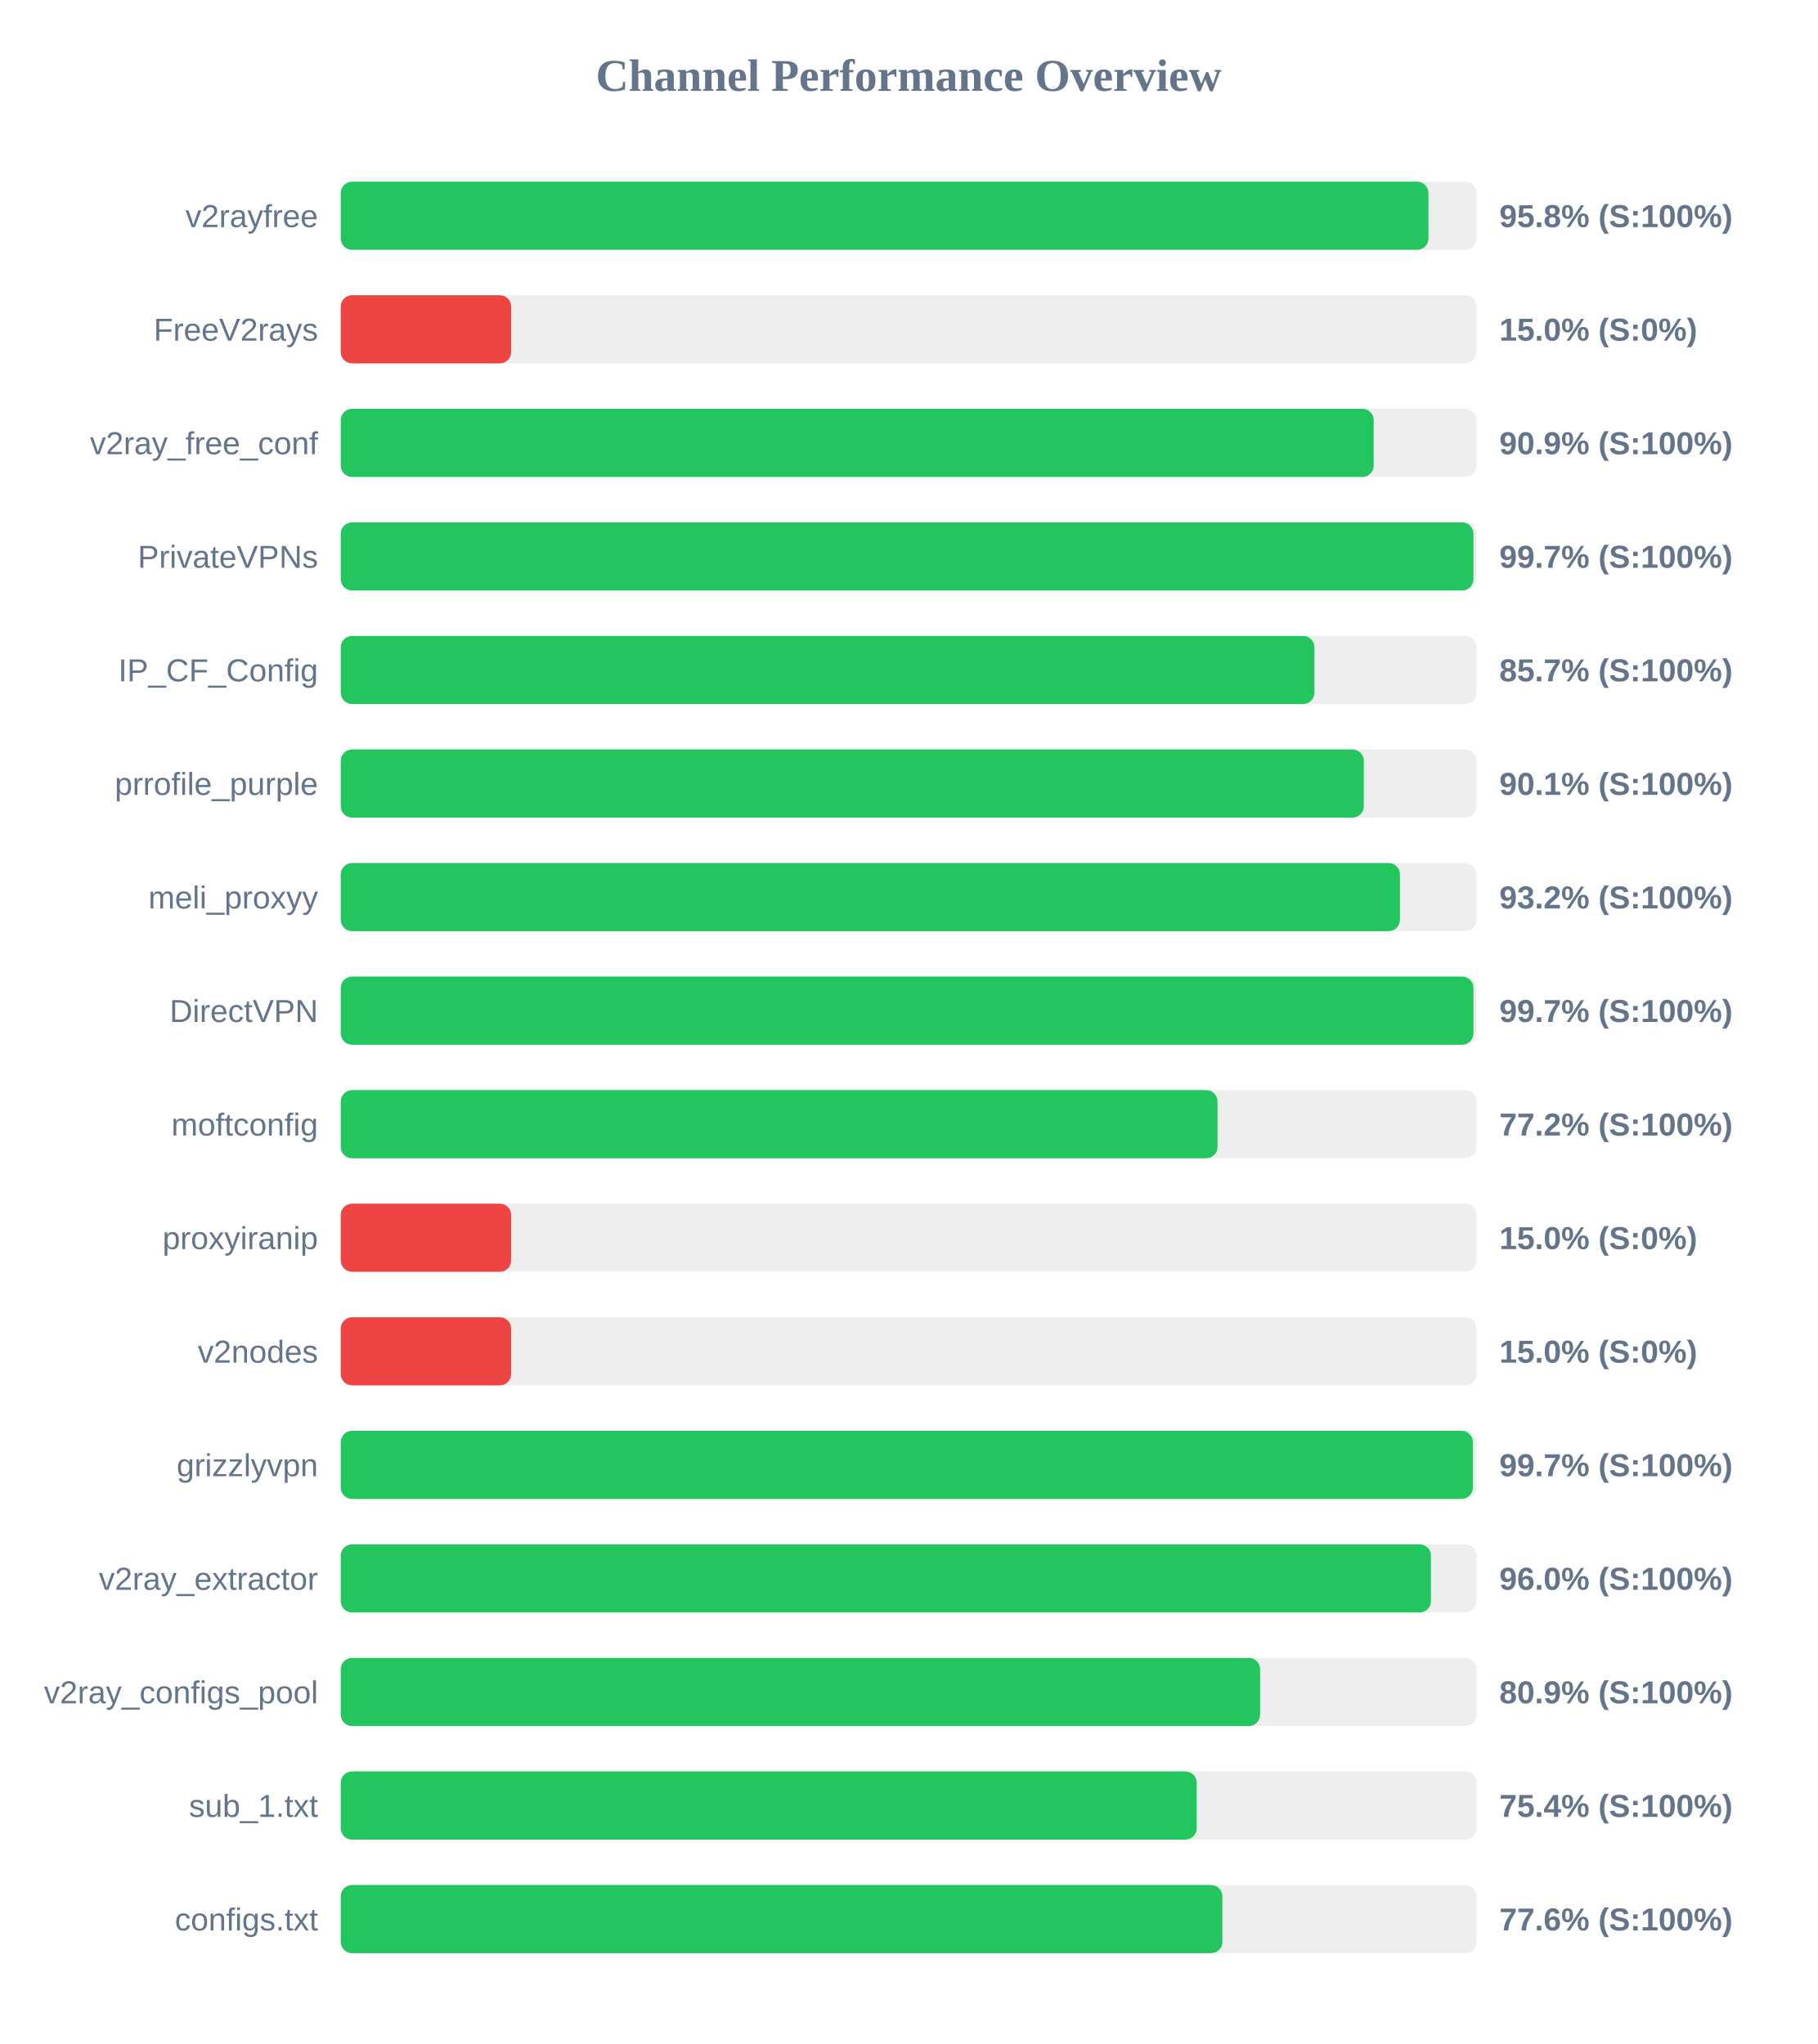
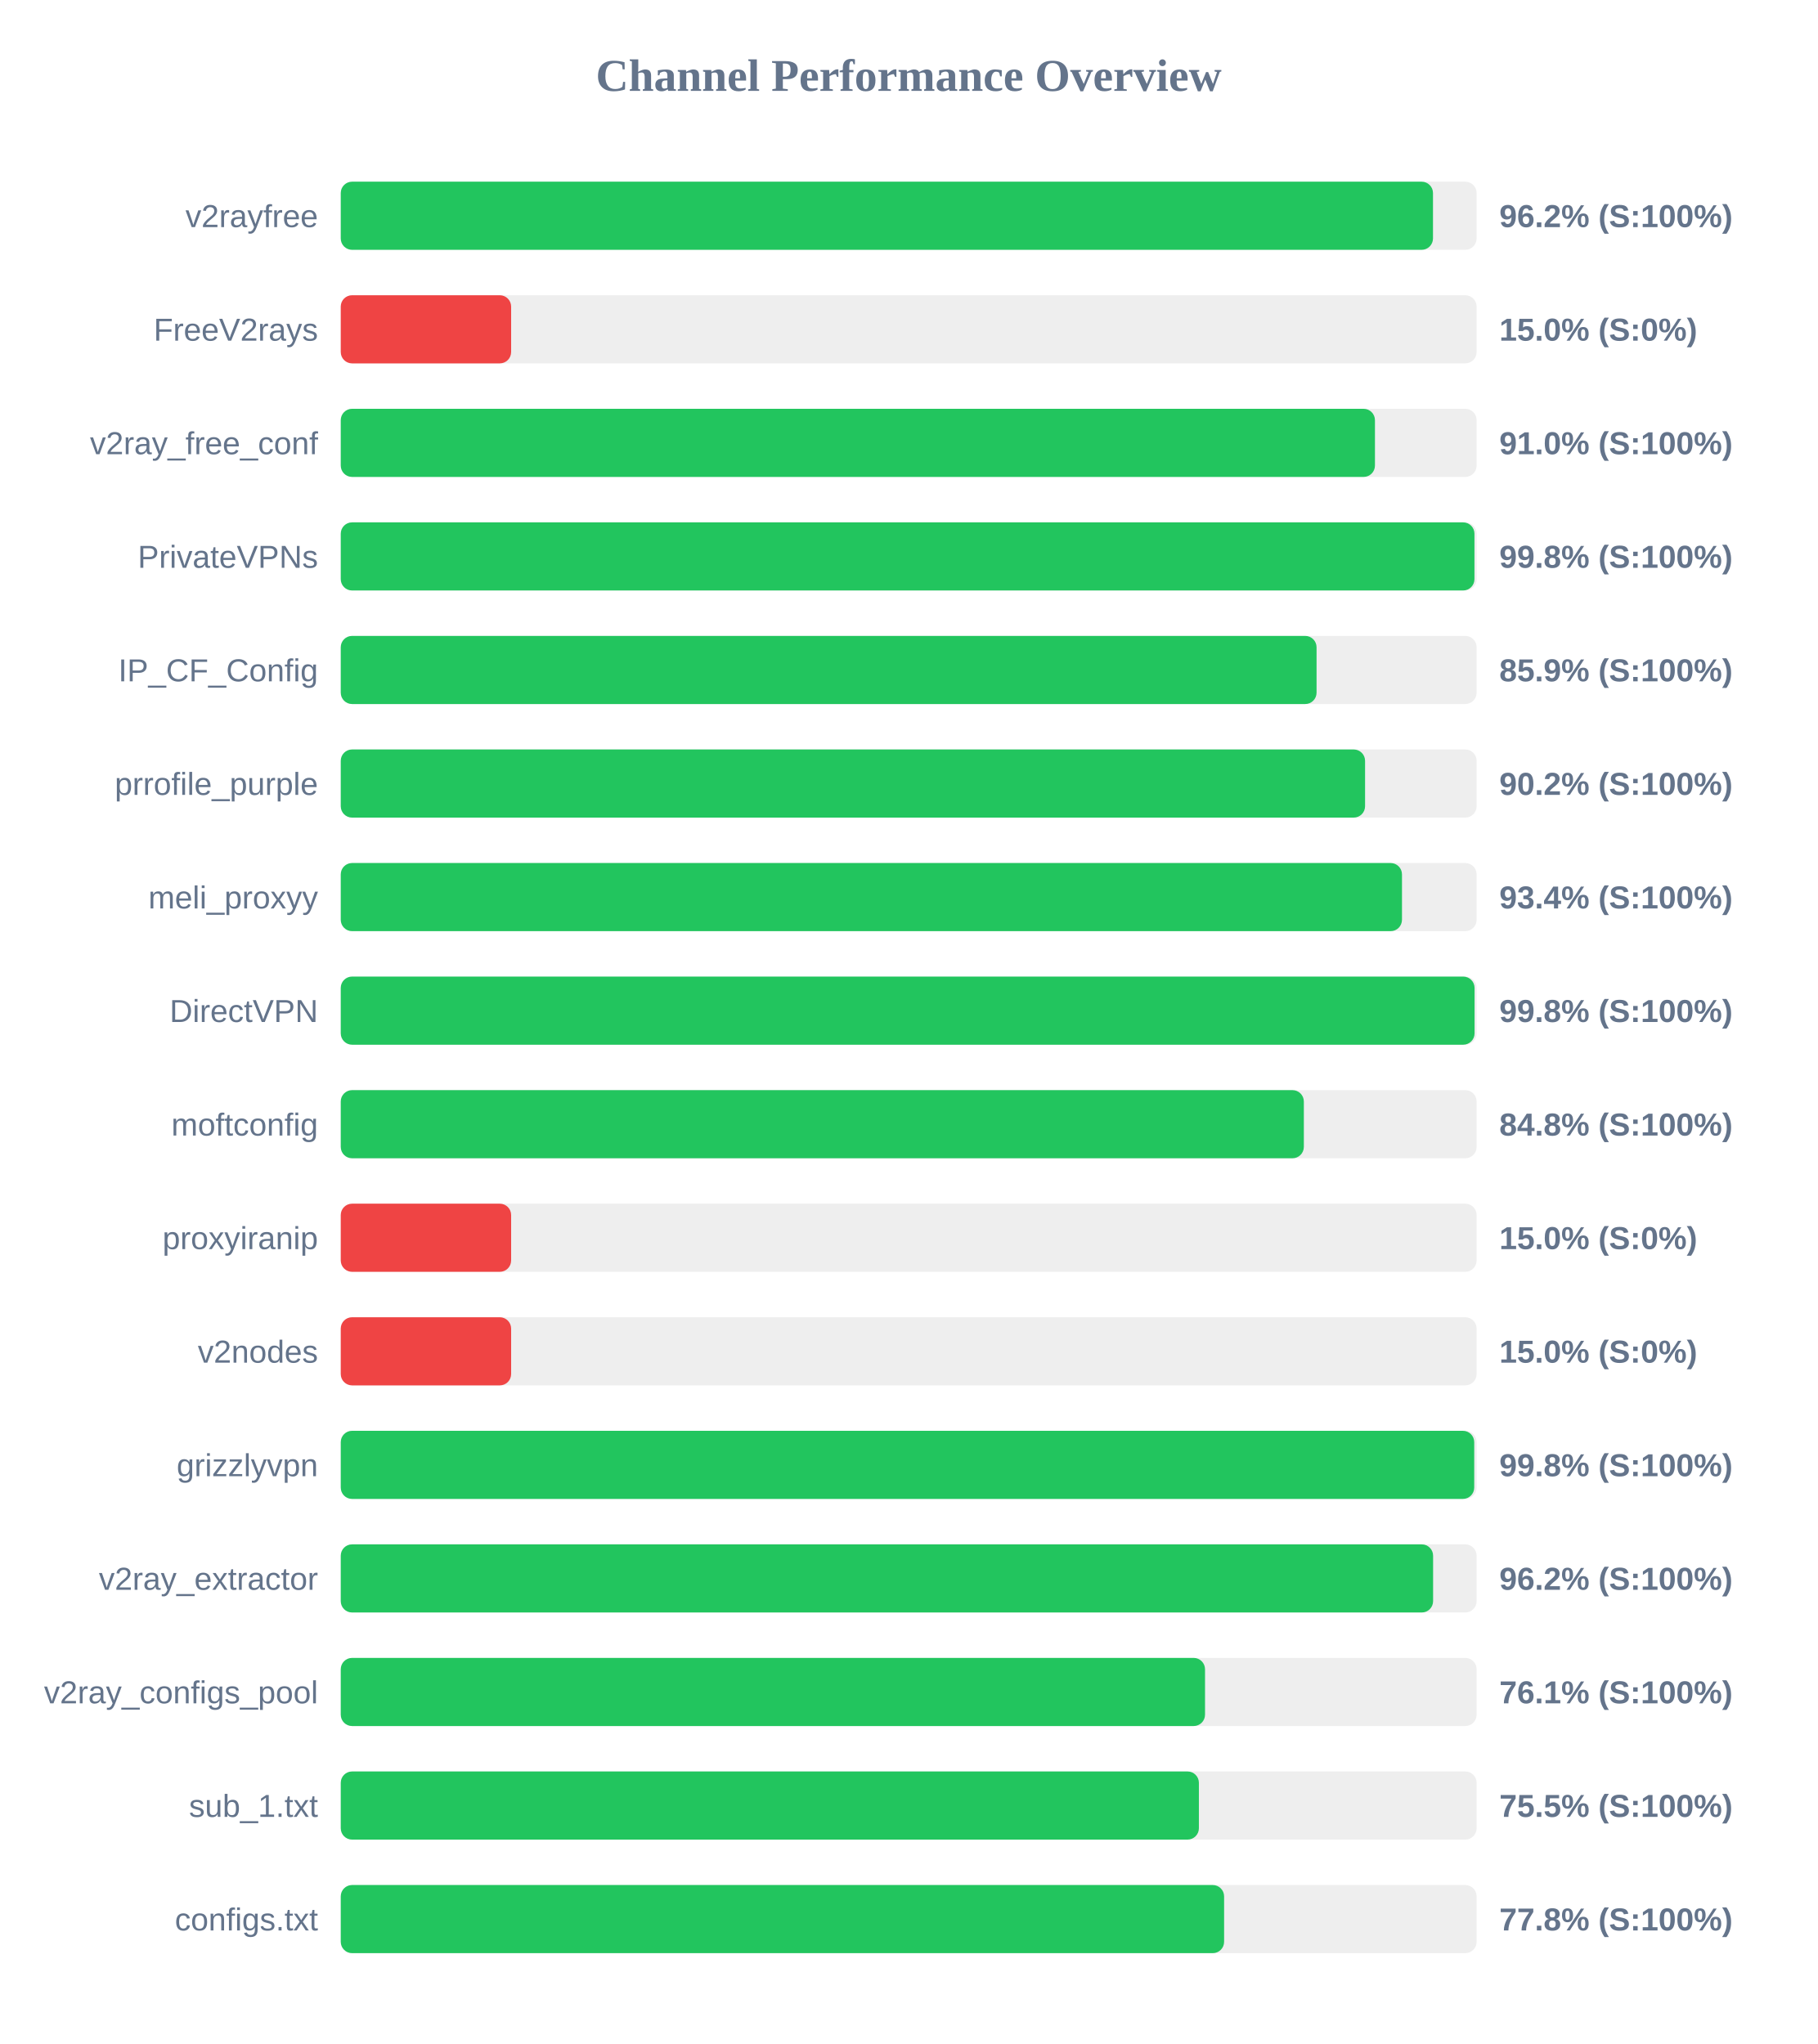
<svg xmlns="http://www.w3.org/2000/svg" width="800" height="900" version="1.1">
  <style>
        .row { font: 14px Arial; fill: #64748b; }
        .score { font: bold 14px Arial; fill: #64748b; }
    </style>
  <text x="400" y="40" text-anchor="middle" font-size="20px" font-weight="bold" fill="#64748b">Channel Performance Overview</text>
  <rect x="150" y="80" width="500" height="30" fill="#eee" rx="5" />
-   <rect x="150" y="80" width="478.8" height="30" fill="#22c55e" rx="5" />
+   <rect x="150" y="80" width="480.8" height="30" fill="#22c55e" rx="5" />
  <text x="140" y="100" text-anchor="end" class="row">v2rayfree</text>
-   <text x="660" y="100" text-anchor="start" class="score">95.8% (S:100%)</text>
+   <text x="660" y="100" text-anchor="start" class="score">96.2% (S:100%)</text>
  <rect x="150" y="130" width="500" height="30" fill="#eee" rx="5" />
  <rect x="150" y="130" width="75.0" height="30" fill="#ef4444" rx="5" />
  <text x="140" y="150" text-anchor="end" class="row">FreeV2rays</text>
  <text x="660" y="150" text-anchor="start" class="score">15.0% (S:0%)</text>
  <rect x="150" y="180" width="500" height="30" fill="#eee" rx="5" />
-   <rect x="150" y="180" width="454.7" height="30" fill="#22c55e" rx="5" />
+   <rect x="150" y="180" width="455.25" height="30" fill="#22c55e" rx="5" />
  <text x="140" y="200" text-anchor="end" class="row">v2ray_free_conf</text>
-   <text x="660" y="200" text-anchor="start" class="score">90.9% (S:100%)</text>
+   <text x="660" y="200" text-anchor="start" class="score">91.0% (S:100%)</text>
  <rect x="150" y="230" width="500" height="30" fill="#eee" rx="5" />
-   <rect x="150" y="230" width="498.6" height="30" fill="#22c55e" rx="5" />
+   <rect x="150" y="230" width="499.05" height="30" fill="#22c55e" rx="5" />
  <text x="140" y="250" text-anchor="end" class="row">PrivateVPNs</text>
-   <text x="660" y="250" text-anchor="start" class="score">99.7% (S:100%)</text>
+   <text x="660" y="250" text-anchor="start" class="score">99.8% (S:100%)</text>
  <rect x="150" y="280" width="500" height="30" fill="#eee" rx="5" />
-   <rect x="150" y="280" width="428.6" height="30" fill="#22c55e" rx="5" />
+   <rect x="150" y="280" width="429.55" height="30" fill="#22c55e" rx="5" />
  <text x="140" y="300" text-anchor="end" class="row">IP_CF_Config</text>
-   <text x="660" y="300" text-anchor="start" class="score">85.7% (S:100%)</text>
+   <text x="660" y="300" text-anchor="start" class="score">85.9% (S:100%)</text>
  <rect x="150" y="330" width="500" height="30" fill="#eee" rx="5" />
-   <rect x="150" y="330" width="450.35" height="30" fill="#22c55e" rx="5" />
+   <rect x="150" y="330" width="450.9" height="30" fill="#22c55e" rx="5" />
  <text x="140" y="350" text-anchor="end" class="row">prrofile_purple</text>
-   <text x="660" y="350" text-anchor="start" class="score">90.1% (S:100%)</text>
+   <text x="660" y="350" text-anchor="start" class="score">90.2% (S:100%)</text>
  <rect x="150" y="380" width="500" height="30" fill="#eee" rx="5" />
-   <rect x="150" y="380" width="466.25" height="30" fill="#22c55e" rx="5" />
+   <rect x="150" y="380" width="467.15" height="30" fill="#22c55e" rx="5" />
  <text x="140" y="400" text-anchor="end" class="row">meli_proxyy</text>
-   <text x="660" y="400" text-anchor="start" class="score">93.2% (S:100%)</text>
+   <text x="660" y="400" text-anchor="start" class="score">93.4% (S:100%)</text>
  <rect x="150" y="430" width="500" height="30" fill="#eee" rx="5" />
-   <rect x="150" y="430" width="498.6" height="30" fill="#22c55e" rx="5" />
+   <rect x="150" y="430" width="499.1" height="30" fill="#22c55e" rx="5" />
  <text x="140" y="450" text-anchor="end" class="row">DirectVPN</text>
-   <text x="660" y="450" text-anchor="start" class="score">99.7% (S:100%)</text>
+   <text x="660" y="450" text-anchor="start" class="score">99.8% (S:100%)</text>
  <rect x="150" y="480" width="500" height="30" fill="#eee" rx="5" />
-   <rect x="150" y="480" width="385.95" height="30" fill="#22c55e" rx="5" />
+   <rect x="150" y="480" width="423.95" height="30" fill="#22c55e" rx="5" />
  <text x="140" y="500" text-anchor="end" class="row">moftconfig</text>
-   <text x="660" y="500" text-anchor="start" class="score">77.2% (S:100%)</text>
+   <text x="660" y="500" text-anchor="start" class="score">84.8% (S:100%)</text>
  <rect x="150" y="530" width="500" height="30" fill="#eee" rx="5" />
  <rect x="150" y="530" width="75.0" height="30" fill="#ef4444" rx="5" />
  <text x="140" y="550" text-anchor="end" class="row">proxyiranip</text>
  <text x="660" y="550" text-anchor="start" class="score">15.0% (S:0%)</text>
  <rect x="150" y="580" width="500" height="30" fill="#eee" rx="5" />
  <rect x="150" y="580" width="75.0" height="30" fill="#ef4444" rx="5" />
  <text x="140" y="600" text-anchor="end" class="row">v2nodes</text>
  <text x="660" y="600" text-anchor="start" class="score">15.0% (S:0%)</text>
  <rect x="150" y="630" width="500" height="30" fill="#eee" rx="5" />
-   <rect x="150" y="630" width="498.35" height="30" fill="#22c55e" rx="5" />
+   <rect x="150" y="630" width="498.95" height="30" fill="#22c55e" rx="5" />
  <text x="140" y="650" text-anchor="end" class="row">grizzlyvpn</text>
-   <text x="660" y="650" text-anchor="start" class="score">99.7% (S:100%)</text>
+   <text x="660" y="650" text-anchor="start" class="score">99.8% (S:100%)</text>
  <rect x="150" y="680" width="500" height="30" fill="#eee" rx="5" />
-   <rect x="150" y="680" width="479.9" height="30" fill="#22c55e" rx="5" />
+   <rect x="150" y="680" width="480.85" height="30" fill="#22c55e" rx="5" />
  <text x="140" y="700" text-anchor="end" class="row">v2ray_extractor</text>
-   <text x="660" y="700" text-anchor="start" class="score">96.0% (S:100%)</text>
+   <text x="660" y="700" text-anchor="start" class="score">96.2% (S:100%)</text>
  <rect x="150" y="730" width="500" height="30" fill="#eee" rx="5" />
-   <rect x="150" y="730" width="404.7" height="30" fill="#22c55e" rx="5" />
+   <rect x="150" y="730" width="380.45" height="30" fill="#22c55e" rx="5" />
  <text x="140" y="750" text-anchor="end" class="row">v2ray_configs_pool</text>
-   <text x="660" y="750" text-anchor="start" class="score">80.9% (S:100%)</text>
+   <text x="660" y="750" text-anchor="start" class="score">76.1% (S:100%)</text>
  <rect x="150" y="780" width="500" height="30" fill="#eee" rx="5" />
-   <rect x="150" y="780" width="376.8" height="30" fill="#22c55e" rx="5" />
+   <rect x="150" y="780" width="377.75" height="30" fill="#22c55e" rx="5" />
  <text x="140" y="800" text-anchor="end" class="row">sub_1.txt</text>
-   <text x="660" y="800" text-anchor="start" class="score">75.4% (S:100%)</text>
+   <text x="660" y="800" text-anchor="start" class="score">75.5% (S:100%)</text>
  <rect x="150" y="830" width="500" height="30" fill="#eee" rx="5" />
-   <rect x="150" y="830" width="388.1" height="30" fill="#22c55e" rx="5" />
+   <rect x="150" y="830" width="388.85" height="30" fill="#22c55e" rx="5" />
  <text x="140" y="850" text-anchor="end" class="row">configs.txt</text>
-   <text x="660" y="850" text-anchor="start" class="score">77.6% (S:100%)</text>
+   <text x="660" y="850" text-anchor="start" class="score">77.8% (S:100%)</text>
</svg>
